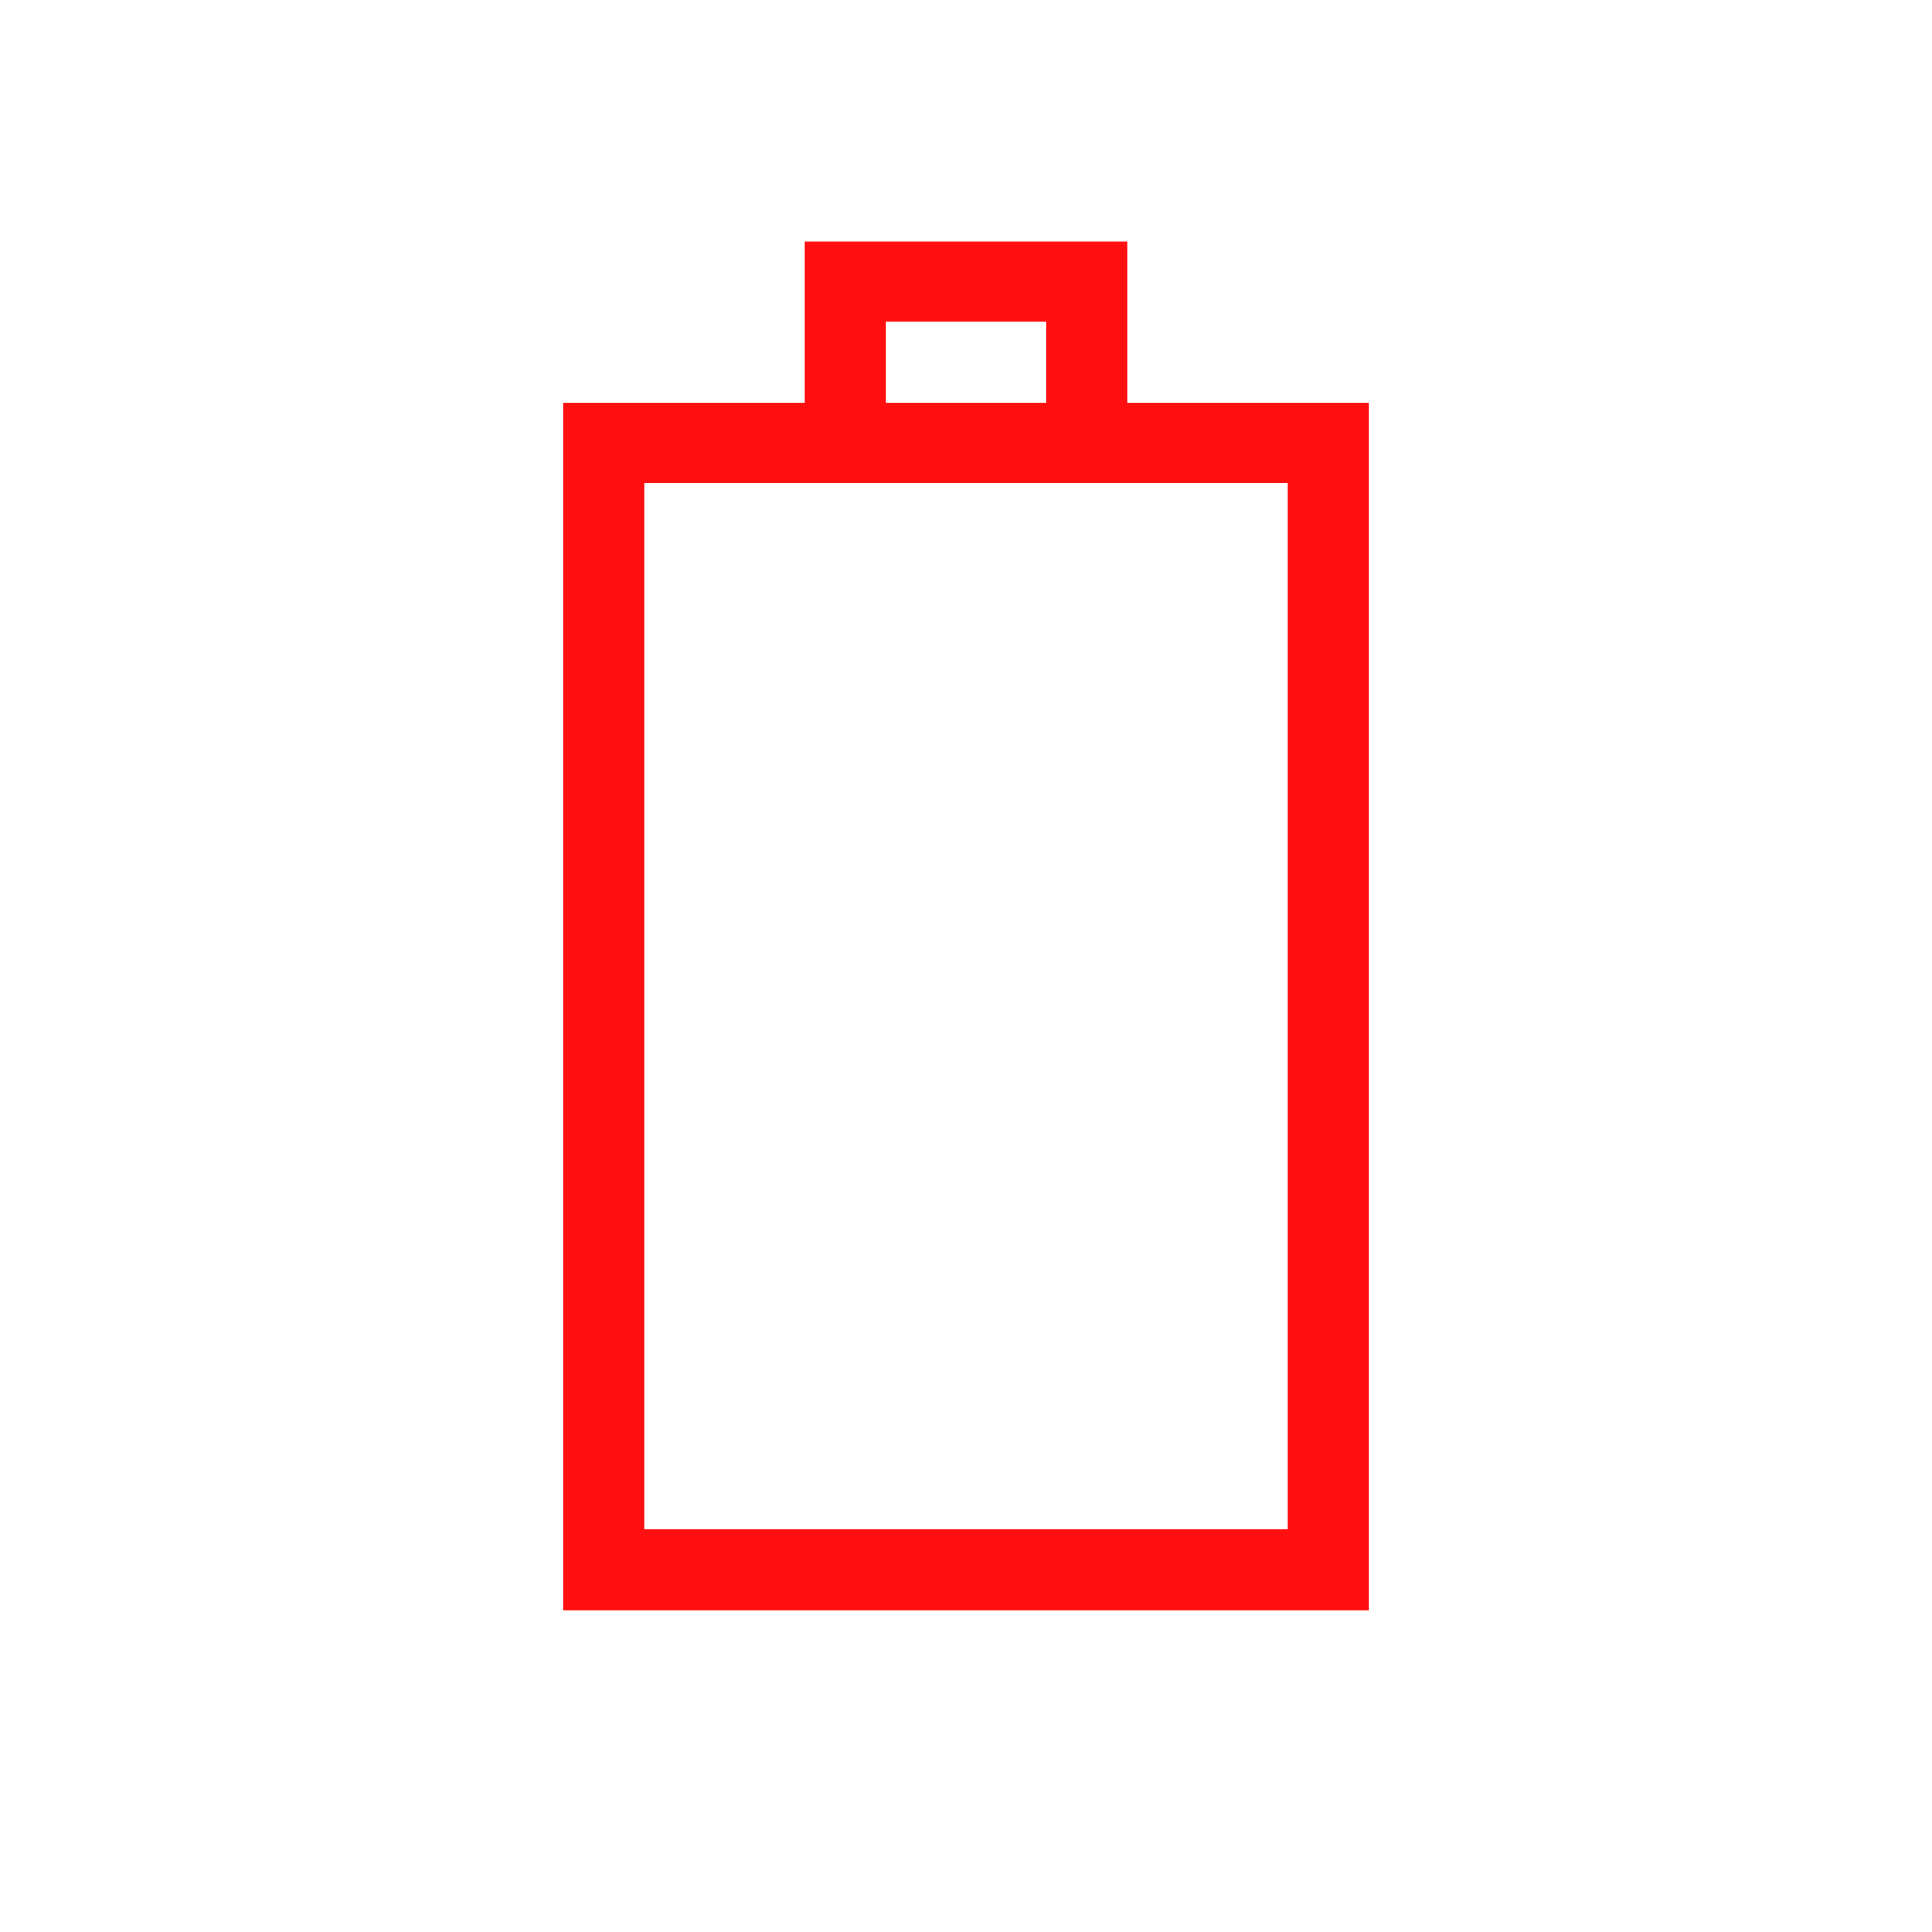
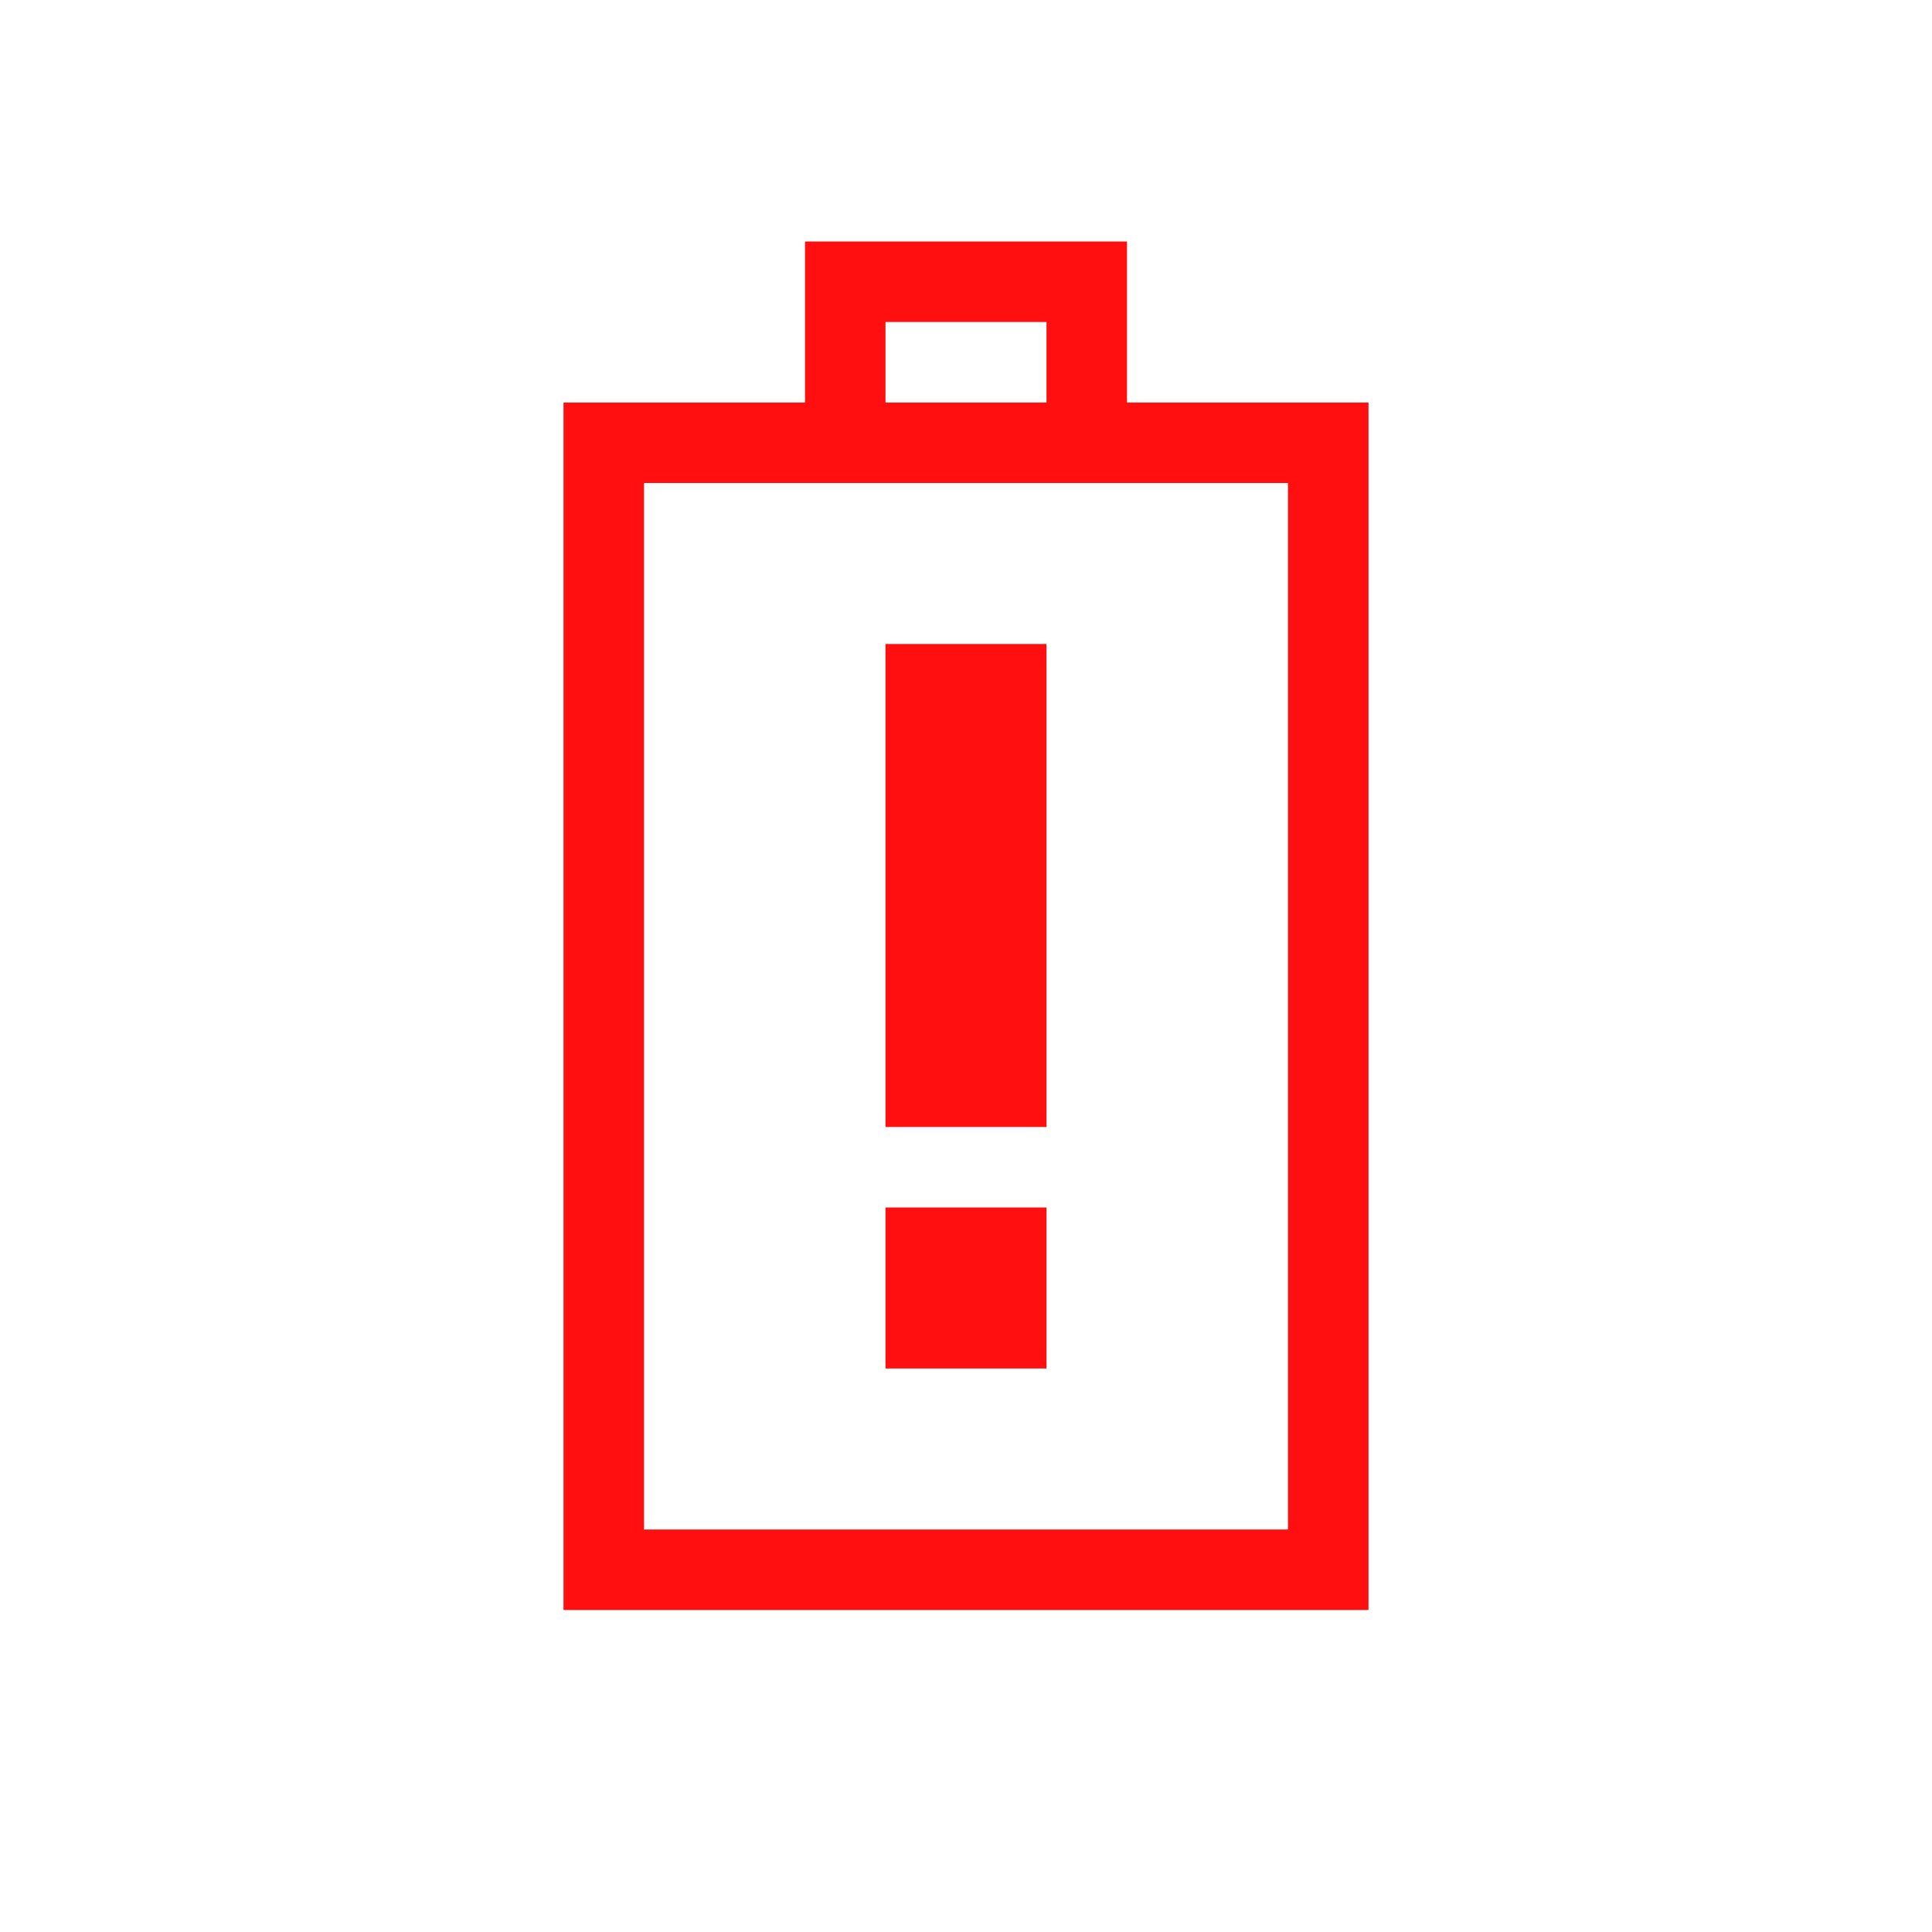
<svg xmlns="http://www.w3.org/2000/svg" version="1.0" width="24" height="24" id="svg3196">
  <defs id="defs3198" />
  <rect width="14" height="9" rx="0" ry="0" x="-19.5" y="7.5" transform="matrix(0,-1,1,0,0,0)" id="rect2388" style="fill:none;stroke:#ff0f0f;stroke-width:1;stroke-linecap:square;stroke-linejoin:miter;stroke-miterlimit:4;stroke-opacity:1;stroke-dasharray:none;stroke-dashoffset:0;marker:none;visibility:visible;display:inline;overflow:visible;enable-background:accumulate" />
  <path d="m 10.5,5.5 c 0,-0.667 0,-1.333 0,-2 1,0 2,0 3,0 0,0.667 0,1.333 0,2" id="rect3160" style="fill:none;stroke:#ff0f0f;stroke-width:1;stroke-linecap:square;stroke-linejoin:miter;stroke-miterlimit:4;stroke-opacity:1;stroke-dasharray:none;stroke-dashoffset:0;marker:none;visibility:visible;display:inline;overflow:visible;enable-background:accumulate" />
+   <rect style="color:#000000;fill:#ff0f0f;fill-opacity:1;fill-rule:nonzero;stroke:none;stroke-width:0.75;marker:none;visibility:visible;display:inline;overflow:visible;enable-background:accumulate" id="rect2818" width="2" height="2" x="11" y="15" />
+   <rect style="color:#000000;fill:#ff0f0f;fill-opacity:1;fill-rule:nonzero;stroke:none;stroke-width:0.75;marker:none;visibility:visible;display:inline;overflow:visible;enable-background:accumulate" id="rect3592" width="2" height="6" x="11" y="8" />
</svg>
